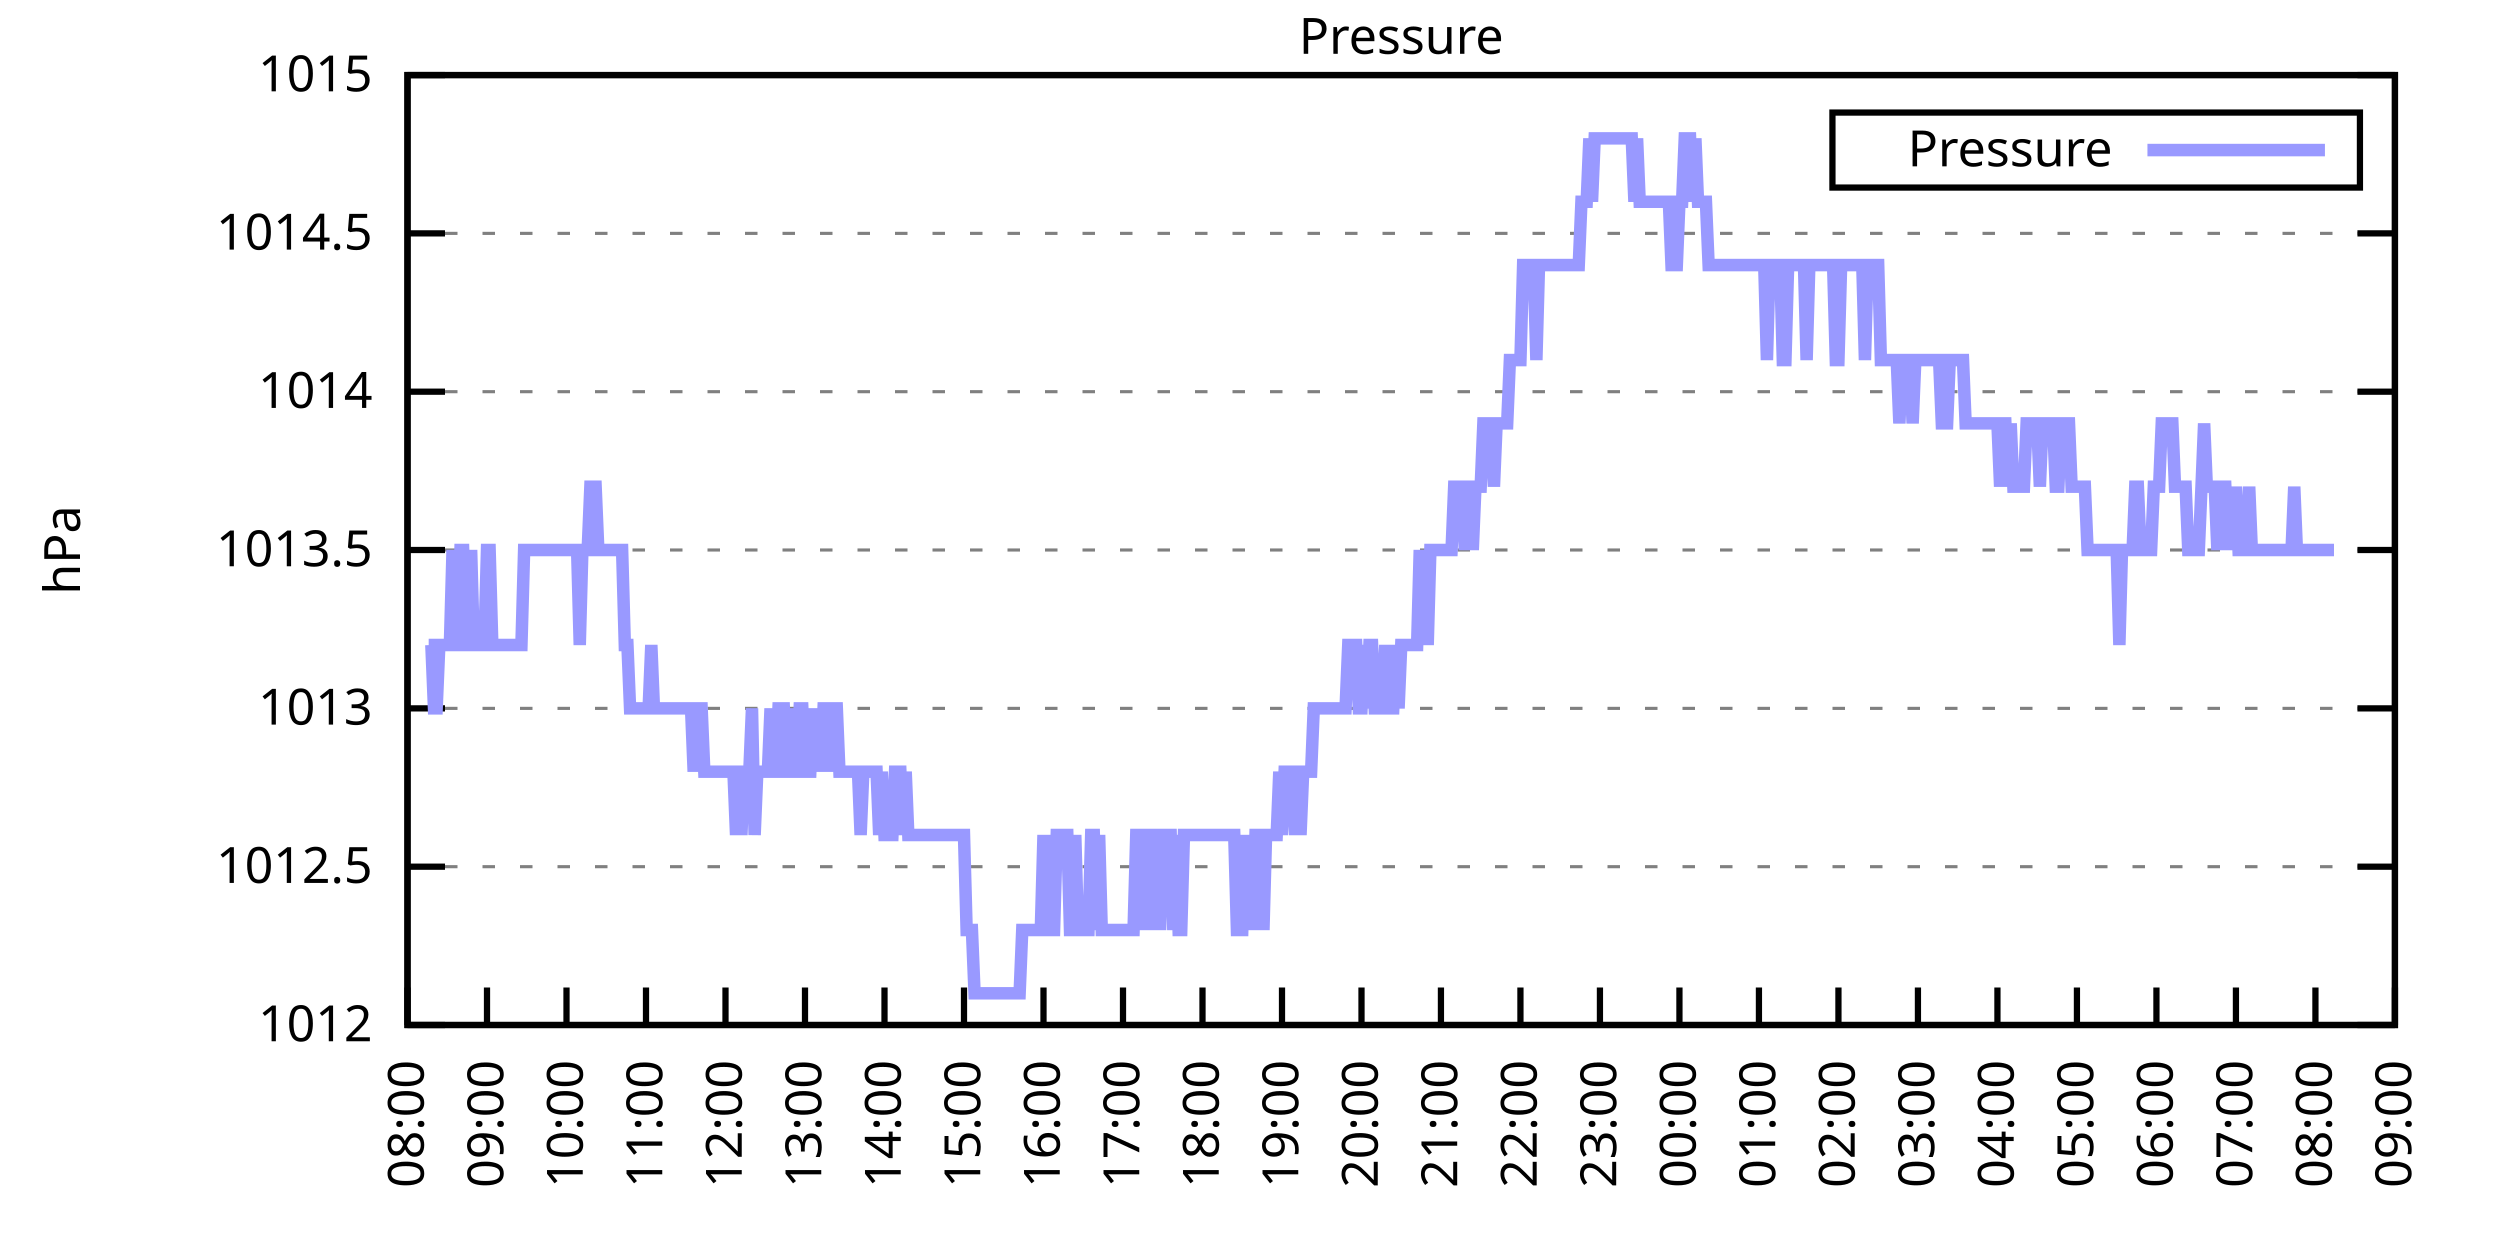
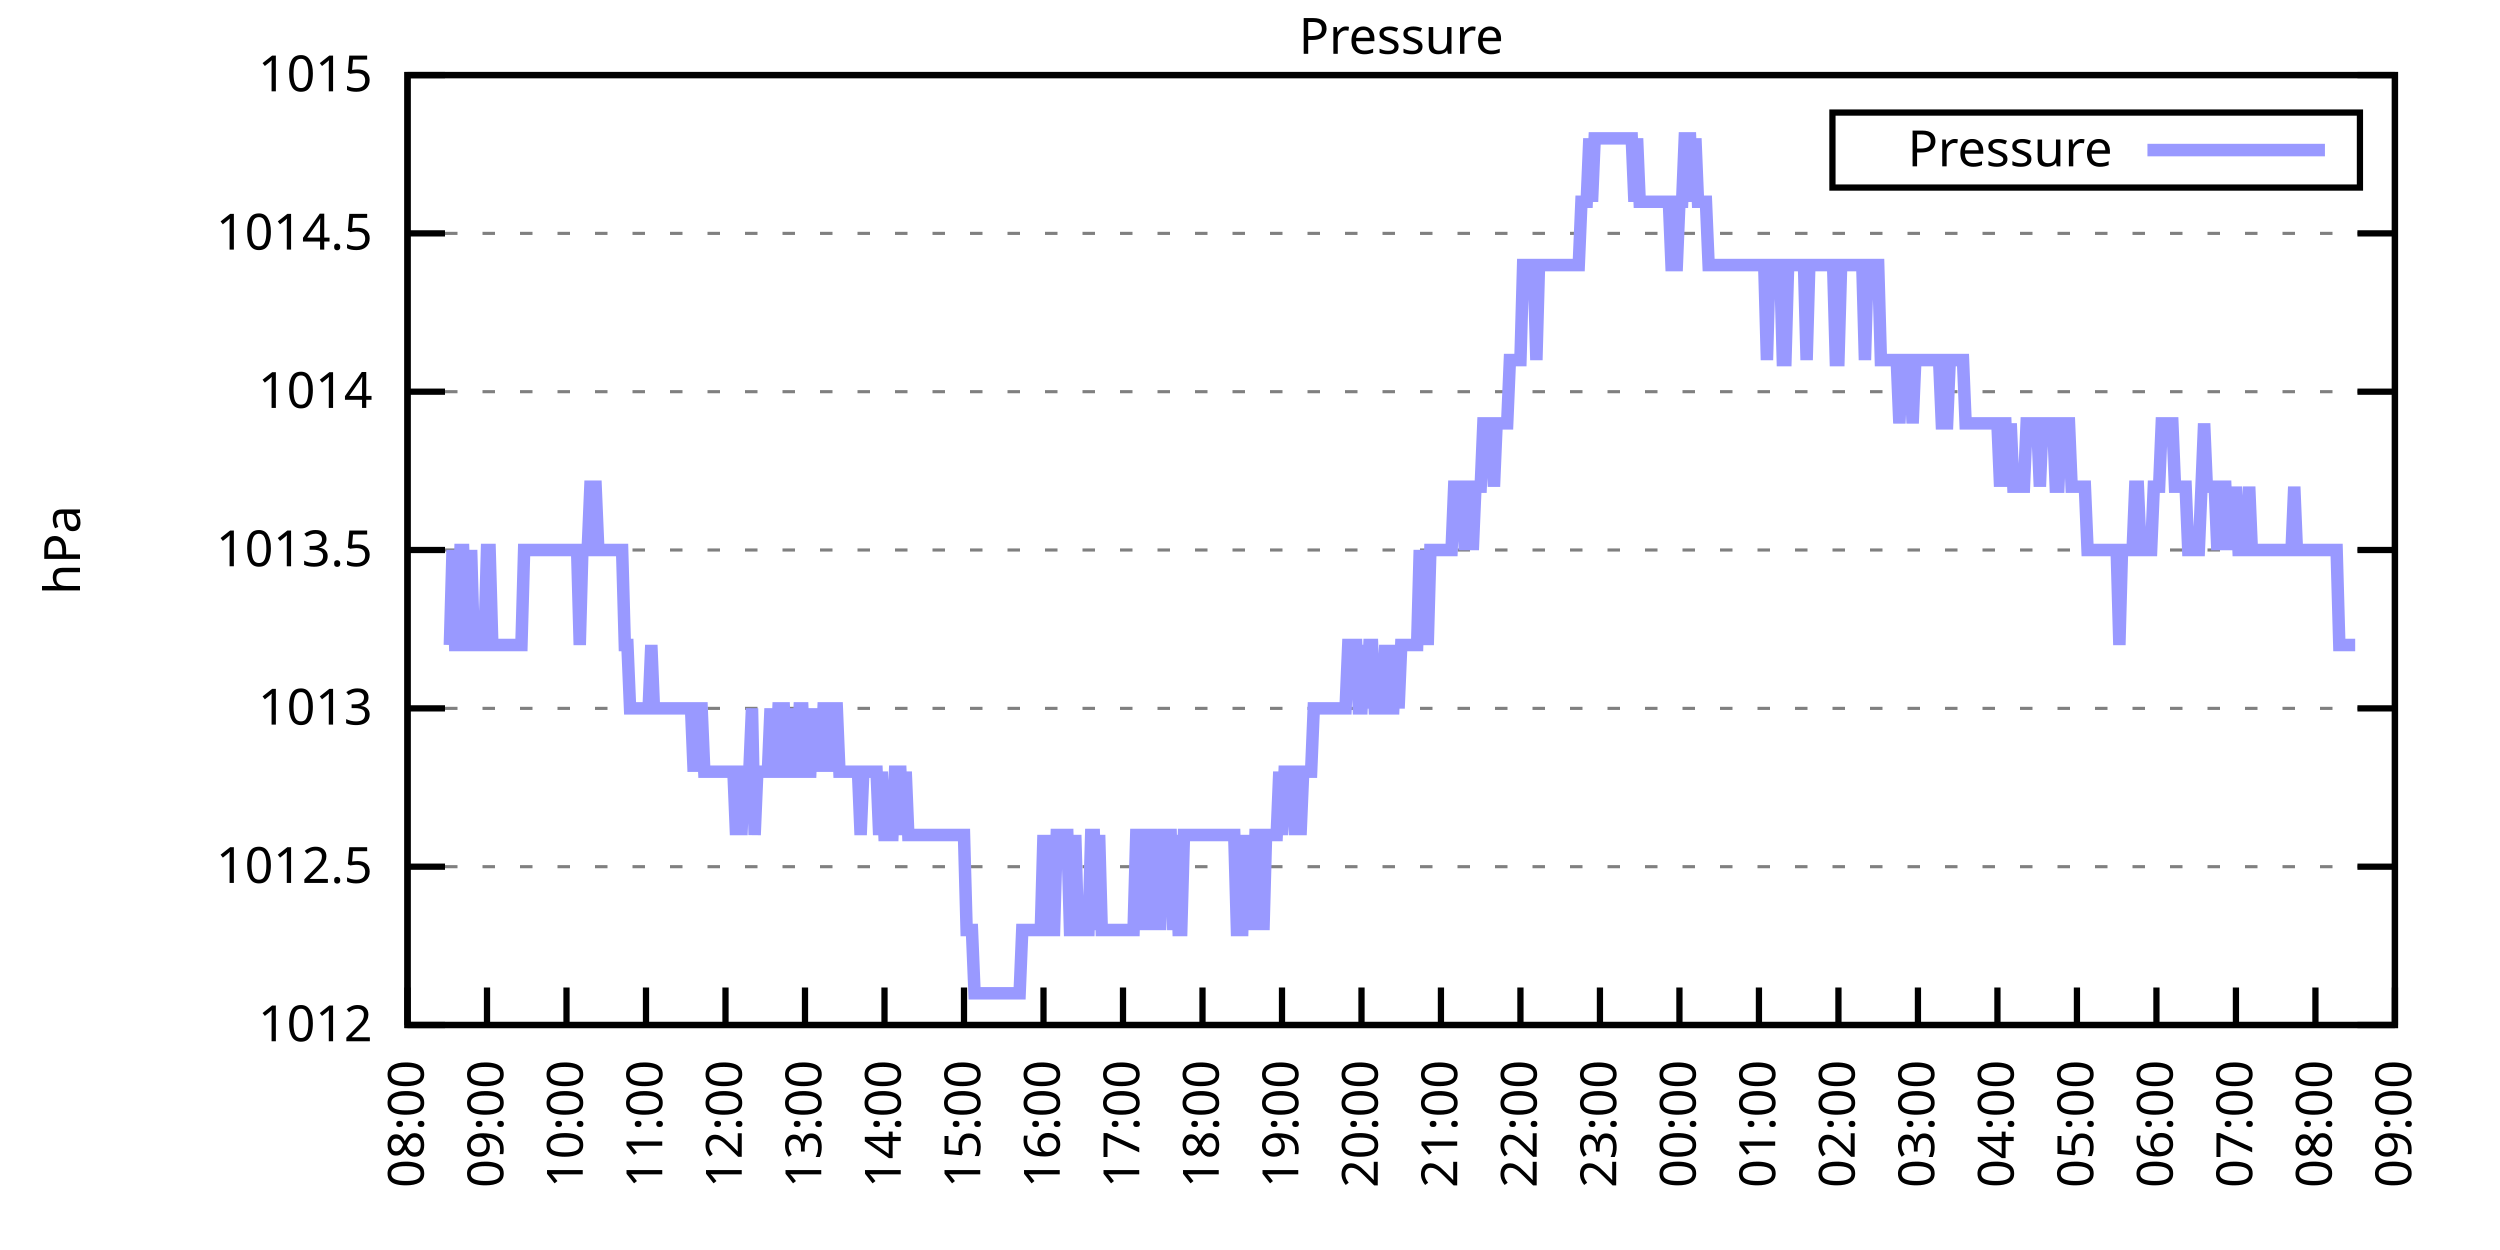
<svg xmlns="http://www.w3.org/2000/svg" xmlns:xlink="http://www.w3.org/1999/xlink" width="400" height="200" viewBox="0 0 400 200">
  <g id="gnuplot_canvas">
    <rect x="0" y="0" width="400" height="200" fill="none" />
    <defs>
      <circle id="gpDot" r="0.5" stroke-width="0.5" stroke="currentColor" />
      <path id="gpPt0" stroke-width="0.333" stroke="currentColor" d="M-1,0 h2 M0,-1 v2" />
      <path id="gpPt1" stroke-width="0.333" stroke="currentColor" d="M-1,-1 L1,1 M1,-1 L-1,1" />
      <path id="gpPt2" stroke-width="0.333" stroke="currentColor" d="M-1,0 L1,0 M0,-1 L0,1 M-1,-1 L1,1 M-1,1 L1,-1" />
      <rect id="gpPt3" stroke-width="0.333" stroke="currentColor" x="-1" y="-1" width="2" height="2" />
      <rect id="gpPt4" stroke-width="0.333" stroke="currentColor" fill="currentColor" x="-1" y="-1" width="2" height="2" />
      <circle id="gpPt5" stroke-width="0.333" stroke="currentColor" cx="0" cy="0" r="1" />
      <use xlink:href="#gpPt5" id="gpPt6" fill="currentColor" stroke="none" />
      <path id="gpPt7" stroke-width="0.333" stroke="currentColor" d="M0,-1.33 L-1.33,0.67 L1.33,0.67 z" />
      <use xlink:href="#gpPt7" id="gpPt8" fill="currentColor" stroke="none" />
      <use xlink:href="#gpPt7" id="gpPt9" stroke="currentColor" transform="rotate(180)" />
      <use xlink:href="#gpPt9" id="gpPt10" fill="currentColor" stroke="none" />
      <use xlink:href="#gpPt3" id="gpPt11" stroke="currentColor" transform="rotate(45)" />
      <use xlink:href="#gpPt11" id="gpPt12" fill="currentColor" stroke="none" />
      <path id="gpPt13" stroke-width="0.333" stroke="currentColor" d="M0,1.330 L1.265,0.411 L0.782,-1.067 L-0.782,-1.076 L-1.265,0.411 z" />
      <use xlink:href="#gpPt13" id="gpPt14" fill="currentColor" stroke="none" />
      <filter id="textbox" filterUnits="objectBoundingBox" x="0" y="0" height="1" width="1">
        <feFlood flood-color="white" flood-opacity="1" result="bgnd" />
        <feComposite in="SourceGraphic" in2="bgnd" operator="atop" />
      </filter>
      <filter id="greybox" filterUnits="objectBoundingBox" x="0" y="0" height="1" width="1">
        <feFlood flood-color="lightgrey" flood-opacity="1" result="grey" />
        <feComposite in="SourceGraphic" in2="grey" operator="atop" />
      </filter>
    </defs>
    <g fill="none" color="white" stroke="currentColor" stroke-width="1.00" stroke-linecap="butt" stroke-linejoin="miter">
</g>
    <g fill="none" color="black" stroke="currentColor" stroke-width="1.00" stroke-linecap="butt" stroke-linejoin="miter">
      <g stroke="none" shape-rendering="crispEdges">
        <polygon fill="rgb(255, 255, 255)" points="65.20,164.00 383.18,164.00 383.18,12.02 65.20,12.02 " />
      </g>
    </g>
    <g fill="none" color="black" stroke="currentColor" stroke-width="1.00" stroke-linecap="butt" stroke-linejoin="miter">
</g>
    <g fill="none" color="black" stroke="black" stroke-width="0.50" stroke-linecap="butt" stroke-linejoin="miter">
</g>
    <g fill="none" color="gray" stroke="currentColor" stroke-width="0.50" stroke-linecap="butt" stroke-linejoin="miter">
      <path stroke="gray" stroke-dasharray="2,4" class="gridline" d="M65.20,164.00 L383.19,164.00  " />
    </g>
    <g fill="none" color="gray" stroke="gray" stroke-width="1.00" stroke-linecap="butt" stroke-linejoin="miter">
</g>
    <g fill="none" color="black" stroke="currentColor" stroke-width="1.00" stroke-linecap="butt" stroke-linejoin="miter">
      <path stroke="black" d="M65.20,164.00 L71.20,164.00 M383.19,164.00 L377.19,164.00  " />
      <g transform="translate(59.60,166.60)" stroke="none" fill="black" font-family="Sans" font-size="8.00" text-anchor="end">
        <text>
          <tspan font-family="Sans"> 1012</tspan>
        </text>
      </g>
    </g>
    <g fill="none" color="black" stroke="currentColor" stroke-width="1.00" stroke-linecap="butt" stroke-linejoin="miter">
</g>
    <g fill="none" color="black" stroke="black" stroke-width="0.50" stroke-linecap="butt" stroke-linejoin="miter">
</g>
    <g fill="none" color="gray" stroke="currentColor" stroke-width="0.50" stroke-linecap="butt" stroke-linejoin="miter">
      <path stroke="gray" stroke-dasharray="2,4" class="gridline" d="M65.20,138.67 L383.19,138.67  " />
    </g>
    <g fill="none" color="gray" stroke="gray" stroke-width="1.00" stroke-linecap="butt" stroke-linejoin="miter">
</g>
    <g fill="none" color="black" stroke="currentColor" stroke-width="1.00" stroke-linecap="butt" stroke-linejoin="miter">
      <path stroke="black" d="M65.20,138.67 L71.20,138.67 M383.19,138.67 L377.19,138.67  " />
      <g transform="translate(59.60,141.27)" stroke="none" fill="black" font-family="Sans" font-size="8.00" text-anchor="end">
        <text>
          <tspan font-family="Sans"> 1012.5</tspan>
        </text>
      </g>
    </g>
    <g fill="none" color="black" stroke="currentColor" stroke-width="1.00" stroke-linecap="butt" stroke-linejoin="miter">
</g>
    <g fill="none" color="black" stroke="black" stroke-width="0.50" stroke-linecap="butt" stroke-linejoin="miter">
</g>
    <g fill="none" color="gray" stroke="currentColor" stroke-width="0.50" stroke-linecap="butt" stroke-linejoin="miter">
      <path stroke="gray" stroke-dasharray="2,4" class="gridline" d="M65.20,113.34 L383.19,113.34  " />
    </g>
    <g fill="none" color="gray" stroke="gray" stroke-width="1.00" stroke-linecap="butt" stroke-linejoin="miter">
</g>
    <g fill="none" color="black" stroke="currentColor" stroke-width="1.00" stroke-linecap="butt" stroke-linejoin="miter">
      <path stroke="black" d="M65.20,113.34 L71.20,113.34 M383.19,113.34 L377.19,113.34  " />
      <g transform="translate(59.60,115.94)" stroke="none" fill="black" font-family="Sans" font-size="8.00" text-anchor="end">
        <text>
          <tspan font-family="Sans"> 1013</tspan>
        </text>
      </g>
    </g>
    <g fill="none" color="black" stroke="currentColor" stroke-width="1.00" stroke-linecap="butt" stroke-linejoin="miter">
</g>
    <g fill="none" color="black" stroke="black" stroke-width="0.50" stroke-linecap="butt" stroke-linejoin="miter">
</g>
    <g fill="none" color="gray" stroke="currentColor" stroke-width="0.50" stroke-linecap="butt" stroke-linejoin="miter">
      <path stroke="gray" stroke-dasharray="2,4" class="gridline" d="M65.20,88.00 L383.19,88.00  " />
    </g>
    <g fill="none" color="gray" stroke="gray" stroke-width="1.00" stroke-linecap="butt" stroke-linejoin="miter">
</g>
    <g fill="none" color="black" stroke="currentColor" stroke-width="1.00" stroke-linecap="butt" stroke-linejoin="miter">
      <path stroke="black" d="M65.20,88.00 L71.20,88.00 M383.19,88.00 L377.19,88.00  " />
      <g transform="translate(59.60,90.60)" stroke="none" fill="black" font-family="Sans" font-size="8.00" text-anchor="end">
        <text>
          <tspan font-family="Sans"> 1013.5</tspan>
        </text>
      </g>
    </g>
    <g fill="none" color="black" stroke="currentColor" stroke-width="1.00" stroke-linecap="butt" stroke-linejoin="miter">
</g>
    <g fill="none" color="black" stroke="black" stroke-width="0.50" stroke-linecap="butt" stroke-linejoin="miter">
</g>
    <g fill="none" color="gray" stroke="currentColor" stroke-width="0.50" stroke-linecap="butt" stroke-linejoin="miter">
      <path stroke="gray" stroke-dasharray="2,4" class="gridline" d="M65.20,62.67 L383.19,62.67  " />
    </g>
    <g fill="none" color="gray" stroke="gray" stroke-width="1.00" stroke-linecap="butt" stroke-linejoin="miter">
</g>
    <g fill="none" color="black" stroke="currentColor" stroke-width="1.00" stroke-linecap="butt" stroke-linejoin="miter">
      <path stroke="black" d="M65.20,62.67 L71.20,62.67 M383.19,62.67 L377.19,62.67  " />
      <g transform="translate(59.60,65.27)" stroke="none" fill="black" font-family="Sans" font-size="8.00" text-anchor="end">
        <text>
          <tspan font-family="Sans"> 1014</tspan>
        </text>
      </g>
    </g>
    <g fill="none" color="black" stroke="currentColor" stroke-width="1.00" stroke-linecap="butt" stroke-linejoin="miter">
</g>
    <g fill="none" color="black" stroke="black" stroke-width="0.50" stroke-linecap="butt" stroke-linejoin="miter">
</g>
    <g fill="none" color="gray" stroke="currentColor" stroke-width="0.50" stroke-linecap="butt" stroke-linejoin="miter">
      <path stroke="gray" stroke-dasharray="2,4" class="gridline" d="M65.20,37.34 L383.19,37.34  " />
    </g>
    <g fill="none" color="gray" stroke="gray" stroke-width="1.00" stroke-linecap="butt" stroke-linejoin="miter">
</g>
    <g fill="none" color="black" stroke="currentColor" stroke-width="1.00" stroke-linecap="butt" stroke-linejoin="miter">
      <path stroke="black" d="M65.20,37.34 L71.20,37.34 M383.19,37.34 L377.19,37.34  " />
      <g transform="translate(59.60,39.94)" stroke="none" fill="black" font-family="Sans" font-size="8.00" text-anchor="end">
        <text>
          <tspan font-family="Sans"> 1014.5</tspan>
        </text>
      </g>
    </g>
    <g fill="none" color="black" stroke="currentColor" stroke-width="1.00" stroke-linecap="butt" stroke-linejoin="miter">
</g>
    <g fill="none" color="black" stroke="black" stroke-width="0.50" stroke-linecap="butt" stroke-linejoin="miter">
</g>
    <g fill="none" color="gray" stroke="currentColor" stroke-width="0.50" stroke-linecap="butt" stroke-linejoin="miter">
      <path stroke="gray" stroke-dasharray="2,4" class="gridline" d="M65.20,12.01 L383.19,12.01  " />
    </g>
    <g fill="none" color="gray" stroke="gray" stroke-width="1.00" stroke-linecap="butt" stroke-linejoin="miter">
</g>
    <g fill="none" color="black" stroke="currentColor" stroke-width="1.00" stroke-linecap="butt" stroke-linejoin="miter">
      <path stroke="black" d="M65.20,12.01 L71.20,12.01 M383.19,12.01 L377.19,12.01  " />
      <g transform="translate(59.60,14.61)" stroke="none" fill="black" font-family="Sans" font-size="8.00" text-anchor="end">
        <text>
          <tspan font-family="Sans"> 1015</tspan>
        </text>
      </g>
    </g>
    <g fill="none" color="black" stroke="currentColor" stroke-width="1.00" stroke-linecap="butt" stroke-linejoin="miter">
      <path stroke="black" d="M65.20,164.00 L65.20,158.00  " />
      <g transform="translate(67.80,169.60) rotate(270.00)" stroke="none" fill="black" font-family="Sans" font-size="8.00" text-anchor="end">
        <text>
          <tspan font-family="Sans">08:00</tspan>
        </text>
      </g>
    </g>
    <g fill="none" color="black" stroke="currentColor" stroke-width="1.00" stroke-linecap="butt" stroke-linejoin="miter">
      <path stroke="black" d="M77.92,164.00 L77.92,158.00  " />
      <g transform="translate(80.52,169.60) rotate(270.00)" stroke="none" fill="black" font-family="Sans" font-size="8.00" text-anchor="end">
        <text>
          <tspan font-family="Sans">09:00</tspan>
        </text>
      </g>
    </g>
    <g fill="none" color="black" stroke="currentColor" stroke-width="1.00" stroke-linecap="butt" stroke-linejoin="miter">
      <path stroke="black" d="M90.64,164.00 L90.64,158.00  " />
      <g transform="translate(93.24,169.60) rotate(270.00)" stroke="none" fill="black" font-family="Sans" font-size="8.00" text-anchor="end">
        <text>
          <tspan font-family="Sans">10:00</tspan>
        </text>
      </g>
    </g>
    <g fill="none" color="black" stroke="currentColor" stroke-width="1.00" stroke-linecap="butt" stroke-linejoin="miter">
      <path stroke="black" d="M103.36,164.00 L103.36,158.00  " />
      <g transform="translate(105.96,169.60) rotate(270.00)" stroke="none" fill="black" font-family="Sans" font-size="8.00" text-anchor="end">
        <text>
          <tspan font-family="Sans">11:00</tspan>
        </text>
      </g>
    </g>
    <g fill="none" color="black" stroke="currentColor" stroke-width="1.00" stroke-linecap="butt" stroke-linejoin="miter">
      <path stroke="black" d="M116.08,164.00 L116.08,158.00  " />
      <g transform="translate(118.68,169.60) rotate(270.00)" stroke="none" fill="black" font-family="Sans" font-size="8.00" text-anchor="end">
        <text>
          <tspan font-family="Sans">12:00</tspan>
        </text>
      </g>
    </g>
    <g fill="none" color="black" stroke="currentColor" stroke-width="1.00" stroke-linecap="butt" stroke-linejoin="miter">
      <path stroke="black" d="M128.80,164.00 L128.80,158.00  " />
      <g transform="translate(131.40,169.60) rotate(270.00)" stroke="none" fill="black" font-family="Sans" font-size="8.00" text-anchor="end">
        <text>
          <tspan font-family="Sans">13:00</tspan>
        </text>
      </g>
    </g>
    <g fill="none" color="black" stroke="currentColor" stroke-width="1.00" stroke-linecap="butt" stroke-linejoin="miter">
      <path stroke="black" d="M141.52,164.00 L141.52,158.00  " />
      <g transform="translate(144.12,169.60) rotate(270.00)" stroke="none" fill="black" font-family="Sans" font-size="8.00" text-anchor="end">
        <text>
          <tspan font-family="Sans">14:00</tspan>
        </text>
      </g>
    </g>
    <g fill="none" color="black" stroke="currentColor" stroke-width="1.00" stroke-linecap="butt" stroke-linejoin="miter">
      <path stroke="black" d="M154.24,164.00 L154.24,158.00  " />
      <g transform="translate(156.84,169.60) rotate(270.00)" stroke="none" fill="black" font-family="Sans" font-size="8.00" text-anchor="end">
        <text>
          <tspan font-family="Sans">15:00</tspan>
        </text>
      </g>
    </g>
    <g fill="none" color="black" stroke="currentColor" stroke-width="1.00" stroke-linecap="butt" stroke-linejoin="miter">
      <path stroke="black" d="M166.96,164.00 L166.96,158.00  " />
      <g transform="translate(169.56,169.60) rotate(270.00)" stroke="none" fill="black" font-family="Sans" font-size="8.00" text-anchor="end">
        <text>
          <tspan font-family="Sans">16:00</tspan>
        </text>
      </g>
    </g>
    <g fill="none" color="black" stroke="currentColor" stroke-width="1.00" stroke-linecap="butt" stroke-linejoin="miter">
      <path stroke="black" d="M179.68,164.00 L179.68,158.00  " />
      <g transform="translate(182.28,169.60) rotate(270.00)" stroke="none" fill="black" font-family="Sans" font-size="8.00" text-anchor="end">
        <text>
          <tspan font-family="Sans">17:00</tspan>
        </text>
      </g>
    </g>
    <g fill="none" color="black" stroke="currentColor" stroke-width="1.00" stroke-linecap="butt" stroke-linejoin="miter">
      <path stroke="black" d="M192.40,164.00 L192.40,158.00  " />
      <g transform="translate(195.00,169.60) rotate(270.00)" stroke="none" fill="black" font-family="Sans" font-size="8.00" text-anchor="end">
        <text>
          <tspan font-family="Sans">18:00</tspan>
        </text>
      </g>
    </g>
    <g fill="none" color="black" stroke="currentColor" stroke-width="1.00" stroke-linecap="butt" stroke-linejoin="miter">
      <path stroke="black" d="M205.12,164.00 L205.12,158.00  " />
      <g transform="translate(207.72,169.60) rotate(270.00)" stroke="none" fill="black" font-family="Sans" font-size="8.00" text-anchor="end">
        <text>
          <tspan font-family="Sans">19:00</tspan>
        </text>
      </g>
    </g>
    <g fill="none" color="black" stroke="currentColor" stroke-width="1.00" stroke-linecap="butt" stroke-linejoin="miter">
      <path stroke="black" d="M217.84,164.00 L217.84,158.00  " />
      <g transform="translate(220.44,169.60) rotate(270.00)" stroke="none" fill="black" font-family="Sans" font-size="8.00" text-anchor="end">
        <text>
          <tspan font-family="Sans">20:00</tspan>
        </text>
      </g>
    </g>
    <g fill="none" color="black" stroke="currentColor" stroke-width="1.00" stroke-linecap="butt" stroke-linejoin="miter">
      <path stroke="black" d="M230.55,164.00 L230.55,158.00  " />
      <g transform="translate(233.15,169.60) rotate(270.00)" stroke="none" fill="black" font-family="Sans" font-size="8.00" text-anchor="end">
        <text>
          <tspan font-family="Sans">21:00</tspan>
        </text>
      </g>
    </g>
    <g fill="none" color="black" stroke="currentColor" stroke-width="1.00" stroke-linecap="butt" stroke-linejoin="miter">
      <path stroke="black" d="M243.27,164.00 L243.27,158.00  " />
      <g transform="translate(245.87,169.60) rotate(270.00)" stroke="none" fill="black" font-family="Sans" font-size="8.00" text-anchor="end">
        <text>
          <tspan font-family="Sans">22:00</tspan>
        </text>
      </g>
    </g>
    <g fill="none" color="black" stroke="currentColor" stroke-width="1.00" stroke-linecap="butt" stroke-linejoin="miter">
      <path stroke="black" d="M255.99,164.00 L255.99,158.00  " />
      <g transform="translate(258.59,169.60) rotate(270.00)" stroke="none" fill="black" font-family="Sans" font-size="8.00" text-anchor="end">
        <text>
          <tspan font-family="Sans">23:00</tspan>
        </text>
      </g>
    </g>
    <g fill="none" color="black" stroke="currentColor" stroke-width="1.00" stroke-linecap="butt" stroke-linejoin="miter">
      <path stroke="black" d="M268.71,164.00 L268.71,158.00  " />
      <g transform="translate(271.31,169.60) rotate(270.00)" stroke="none" fill="black" font-family="Sans" font-size="8.00" text-anchor="end">
        <text>
          <tspan font-family="Sans">00:00</tspan>
        </text>
      </g>
    </g>
    <g fill="none" color="black" stroke="currentColor" stroke-width="1.00" stroke-linecap="butt" stroke-linejoin="miter">
      <path stroke="black" d="M281.43,164.00 L281.43,158.00  " />
      <g transform="translate(284.03,169.60) rotate(270.00)" stroke="none" fill="black" font-family="Sans" font-size="8.00" text-anchor="end">
        <text>
          <tspan font-family="Sans">01:00</tspan>
        </text>
      </g>
    </g>
    <g fill="none" color="black" stroke="currentColor" stroke-width="1.00" stroke-linecap="butt" stroke-linejoin="miter">
      <path stroke="black" d="M294.15,164.00 L294.15,158.00  " />
      <g transform="translate(296.75,169.60) rotate(270.00)" stroke="none" fill="black" font-family="Sans" font-size="8.00" text-anchor="end">
        <text>
          <tspan font-family="Sans">02:00</tspan>
        </text>
      </g>
    </g>
    <g fill="none" color="black" stroke="currentColor" stroke-width="1.00" stroke-linecap="butt" stroke-linejoin="miter">
      <path stroke="black" d="M306.87,164.00 L306.87,158.00  " />
      <g transform="translate(309.47,169.60) rotate(270.00)" stroke="none" fill="black" font-family="Sans" font-size="8.00" text-anchor="end">
        <text>
          <tspan font-family="Sans">03:00</tspan>
        </text>
      </g>
    </g>
    <g fill="none" color="black" stroke="currentColor" stroke-width="1.00" stroke-linecap="butt" stroke-linejoin="miter">
      <path stroke="black" d="M319.59,164.00 L319.59,158.00  " />
      <g transform="translate(322.19,169.60) rotate(270.00)" stroke="none" fill="black" font-family="Sans" font-size="8.00" text-anchor="end">
        <text>
          <tspan font-family="Sans">04:00</tspan>
        </text>
      </g>
    </g>
    <g fill="none" color="black" stroke="currentColor" stroke-width="1.00" stroke-linecap="butt" stroke-linejoin="miter">
      <path stroke="black" d="M332.31,164.00 L332.31,158.00  " />
      <g transform="translate(334.91,169.60) rotate(270.00)" stroke="none" fill="black" font-family="Sans" font-size="8.00" text-anchor="end">
        <text>
          <tspan font-family="Sans">05:00</tspan>
        </text>
      </g>
    </g>
    <g fill="none" color="black" stroke="currentColor" stroke-width="1.00" stroke-linecap="butt" stroke-linejoin="miter">
      <path stroke="black" d="M345.03,164.00 L345.03,158.00  " />
      <g transform="translate(347.63,169.60) rotate(270.00)" stroke="none" fill="black" font-family="Sans" font-size="8.00" text-anchor="end">
        <text>
          <tspan font-family="Sans">06:00</tspan>
        </text>
      </g>
    </g>
    <g fill="none" color="black" stroke="currentColor" stroke-width="1.00" stroke-linecap="butt" stroke-linejoin="miter">
      <path stroke="black" d="M357.75,164.00 L357.75,158.00  " />
      <g transform="translate(360.35,169.60) rotate(270.00)" stroke="none" fill="black" font-family="Sans" font-size="8.00" text-anchor="end">
        <text>
          <tspan font-family="Sans">07:00</tspan>
        </text>
      </g>
    </g>
    <g fill="none" color="black" stroke="currentColor" stroke-width="1.00" stroke-linecap="butt" stroke-linejoin="miter">
      <path stroke="black" d="M370.47,164.00 L370.47,158.00  " />
      <g transform="translate(373.07,169.60) rotate(270.00)" stroke="none" fill="black" font-family="Sans" font-size="8.00" text-anchor="end">
        <text>
          <tspan font-family="Sans">08:00</tspan>
        </text>
      </g>
    </g>
    <g fill="none" color="black" stroke="currentColor" stroke-width="1.00" stroke-linecap="butt" stroke-linejoin="miter">
      <path stroke="black" d="M383.19,164.00 L383.19,158.00  " />
      <g transform="translate(385.79,169.60) rotate(270.00)" stroke="none" fill="black" font-family="Sans" font-size="8.00" text-anchor="end">
        <text>
          <tspan font-family="Sans">09:00</tspan>
        </text>
      </g>
    </g>
    <g fill="none" color="black" stroke="currentColor" stroke-width="1.00" stroke-linecap="butt" stroke-linejoin="miter">
</g>
    <g fill="none" color="black" stroke="currentColor" stroke-width="1.00" stroke-linecap="butt" stroke-linejoin="miter">
      <path stroke="black" d="M65.20,12.01 L65.20,164.00 L383.19,164.00 L383.19,12.01 L65.20,12.01 Z  " />
    </g>
    <g fill="none" color="black" stroke="currentColor" stroke-width="1.00" stroke-linecap="butt" stroke-linejoin="miter">
</g>
    <g fill="none" color="black" stroke="currentColor" stroke-width="1.00" stroke-linecap="butt" stroke-linejoin="miter">
      <path stroke="black" d="M293.19,30.01 L293.19,18.01 L377.59,18.01 L377.59,30.01 L293.19,30.01 Z  " />
    </g>
    <g id="Pressure_plot_1">
      <g fill="none" color="white" stroke="black" stroke-width="2.00" stroke-linecap="butt" stroke-linejoin="miter">
</g>
      <g fill="none" color="black" stroke="currentColor" stroke-width="2.00" stroke-linecap="butt" stroke-linejoin="miter">
        <g transform="translate(337.99,26.61)" stroke="none" fill="black" font-family="Sans" font-size="8.00" text-anchor="end">
          <text>
            <tspan font-family="Sans">Pressure</tspan>
          </text>
        </g>
      </g>
      <g fill="none" color="black" stroke="currentColor" stroke-width="2.00" stroke-linecap="butt" stroke-linejoin="miter">
-         <path stroke="rgb(153, 153, 255)" d="M343.59,24.01 L371.99,24.01 M68.59,103.20 L69.02,103.20 L69.44,113.34 L69.86,113.34 L70.29,103.20 L70.71,103.20   L71.14,103.20 L71.56,103.20 L71.98,103.20 L72.41,88.00 L72.83,103.20 L73.26,103.20 L73.68,88.00 L74.10,88.00   L74.53,103.20 L74.95,103.20 L75.38,88.00 L75.80,103.20 L76.22,103.20 L76.65,103.20 L77.07,103.20 L77.50,103.20   L77.92,88.00 L78.34,88.00 L78.77,103.20 L79.19,103.20 L79.62,103.20 L80.04,103.20 L80.46,103.20 L80.89,103.20   L81.31,103.20 L81.74,103.20 L82.16,103.20 L82.58,103.20 L83.01,103.20 L83.43,103.20 L83.86,88.00 L84.28,88.00   L84.70,88.00 L85.13,88.00 L85.55,88.00 L85.98,88.00 L86.40,88.00 L86.82,88.00 L87.25,88.00 L87.67,88.00   L88.10,88.00 L88.52,88.00 L88.94,88.00 L89.37,88.00 L89.79,88.00 L90.22,88.00 L90.64,88.00 L91.06,88.00   L91.49,88.00 L91.91,88.00 L92.34,88.00 L92.76,103.20 L93.18,88.00 L93.61,88.00 L94.03,88.00 L94.46,77.87   L94.88,77.87 L95.30,77.87 L95.73,88.00 L96.15,88.00 L96.58,88.00 L97.00,88.00 L97.42,88.00 L97.85,88.00   L98.27,88.00 L98.69,88.00 L99.12,88.00 L99.54,88.00 L99.97,103.20 L100.39,103.20 L100.81,113.34 L101.24,113.34   L101.66,113.34 L102.09,113.34 L102.51,113.34 L102.93,113.34 L103.36,113.34 L103.78,113.34 L104.21,103.20 L104.63,113.34   L105.05,113.34 L105.48,113.34 L105.90,113.34 L106.33,113.34 L106.75,113.34 L107.17,113.34 L107.60,113.34 L108.02,113.34   L108.45,113.34 L108.87,113.34 L109.29,113.34 L109.72,113.34 L110.14,113.34 L110.57,113.34 L110.99,123.47 L111.41,113.34   L111.84,113.34 L112.26,113.34 L112.69,123.47 L113.11,123.47 L113.53,123.47 L113.96,123.47 L114.38,123.47 L114.81,123.47   L115.23,123.47 L115.65,123.47 L116.08,123.47 L116.50,123.47 L116.93,123.47 L117.35,123.47 L117.77,133.60 L118.20,123.47   L118.62,133.60 L119.05,123.47 L119.47,123.47 L119.89,123.47 L120.32,113.34 L120.74,133.60 L121.17,123.47 L121.59,123.47   L122.01,123.47 L122.44,123.47 L122.86,123.47 L123.29,113.34 L123.71,123.47 L124.13,123.47 L124.56,113.34 L124.98,113.34   L125.41,113.34 L125.83,123.47 L126.25,123.47 L126.68,113.34 L127.10,123.47 L127.53,123.47 L127.95,113.34 L128.37,113.34   L128.80,123.47 L129.22,123.47 L129.65,123.47 L130.07,113.34 L130.49,123.47 L130.92,113.34 L131.34,123.47 L131.77,113.34   L132.19,113.34 L132.61,123.47 L133.04,113.34 L133.46,113.34 L133.89,113.34 L134.31,123.47 L134.73,123.47 L135.16,123.47   L135.58,123.47 L136.01,123.47 L136.43,123.47 L136.85,123.47 L137.28,123.47 L137.70,133.60 L138.13,123.47 L138.55,123.47   L138.97,123.47 L139.40,123.47 L139.82,123.47 L140.25,123.47 L140.67,133.60 L141.09,123.47 L141.52,133.60 L141.94,133.60   L142.37,133.60 L142.79,133.60 L143.21,123.47 L143.64,123.47 L144.06,123.47 L144.49,133.60 L144.91,123.47 L145.33,133.60   L145.76,133.60 L146.18,133.60 L146.61,133.60 L147.03,133.60 L147.45,133.60 L147.88,133.60 L148.30,133.60 L148.73,133.60   L149.15,133.60 L149.57,133.60 L150.00,133.60 L150.42,133.60 L150.85,133.60 L151.27,133.60 L151.69,133.60 L152.12,133.60   L152.54,133.60 L152.97,133.60 L153.39,133.60 L153.81,133.60 L154.24,133.60 L154.66,148.80 L155.09,148.80 L155.51,148.80   L155.93,158.93 L156.36,158.93 L156.78,158.93 L157.21,158.93 L157.63,158.93 L158.05,158.93 L158.48,158.93 L158.90,158.93   L159.33,158.93 L159.75,158.93 L160.17,158.93 L160.60,158.93 L161.02,158.93 L161.44,158.93 L161.87,158.93 L162.29,158.93   L162.72,158.93 L163.14,158.93 L163.56,148.80 L163.99,148.80 L164.41,148.80 L164.84,148.80 L165.26,148.80 L165.68,148.80   L166.11,148.80 L166.53,148.80 L166.96,133.60 L167.38,148.80 L167.80,133.60 L168.23,148.80 L168.65,148.80 L169.08,133.60   L169.50,133.60 L169.92,133.60 L170.35,133.60 L170.77,133.60 L171.20,148.80 L171.62,148.80 L172.04,133.60 L172.47,148.80   L172.89,148.80 L173.32,148.80 L173.74,148.80 L174.16,148.80 L174.59,133.60 L175.01,133.60 L175.44,148.80 L175.86,133.60   L176.28,148.80 L176.71,148.80 L177.13,148.80 L177.56,148.80 L177.98,148.80 L178.40,148.80 L178.83,148.80 L179.25,148.80   L179.68,148.80 L180.10,148.80 L180.52,148.80 L180.95,148.80 L181.37,148.80 L181.80,133.60 L182.22,133.60 L182.64,133.60   L183.07,148.80 L183.49,133.60 L183.92,133.60 L184.34,148.80 L184.76,133.60 L185.19,133.60 L185.61,148.80 L186.04,133.60   L186.46,133.60 L186.88,133.60 L187.31,133.60 L187.73,148.80 L188.16,133.60 L188.58,148.80 L189.00,148.80 L189.43,133.60   L189.85,133.60 L190.28,133.60 L190.70,133.60 L191.12,133.60 L191.55,133.60 L191.97,133.60 L192.40,133.60 L192.82,133.60   L193.24,133.60 L193.67,133.60 L194.09,133.60 L194.52,133.60 L194.94,133.60 L195.36,133.60 L195.79,133.60 L196.21,133.60   L196.64,133.60 L197.06,133.60 L197.48,133.60 L197.91,148.80 L198.33,148.80 L198.76,148.80 L199.18,133.60 L199.60,148.80   L200.03,133.60 L200.45,148.80 L200.88,133.60 L201.30,133.60 L201.72,133.60 L202.15,148.80 L202.57,133.60 L203.00,133.60   L203.42,133.60 L203.84,133.60 L204.27,133.60 L204.69,123.47 L205.12,133.60 L205.54,123.47 L205.96,123.47 L206.39,123.47   L206.81,123.47 L207.24,133.60 L207.66,123.47 L208.08,133.60 L208.51,123.47 L208.93,123.47 L209.36,123.47 L209.78,123.47   L210.20,113.34 L210.63,113.34 L211.05,113.34 L211.48,113.34 L211.90,113.34 L212.32,113.34 L212.75,113.34 L213.17,113.34   L213.60,113.34 L214.02,113.34 L214.44,113.34 L214.87,113.34 L215.29,113.34 L215.72,103.20 L216.14,103.20 L216.56,103.20   L216.99,103.20 L217.41,113.34 L217.84,113.34 L218.26,103.20 L218.68,113.34 L219.11,103.20 L219.53,103.20 L219.96,113.34   L220.38,113.34 L220.80,113.34 L221.23,113.34 L221.65,103.20 L222.08,113.34 L222.50,113.34 L222.92,113.34 L223.35,103.20   L223.77,113.34 L224.20,103.20 L224.62,103.20 L225.04,103.20 L225.47,103.20 L225.89,103.20 L226.31,103.20 L226.74,103.20   L227.16,88.00 L227.59,103.20 L228.01,88.00 L228.43,103.20 L228.86,88.00 L229.28,88.00 L229.71,88.00 L230.13,88.00   L230.55,88.00 L230.98,88.00 L231.40,88.00 L231.83,88.00 L232.25,88.00 L232.67,77.87 L233.10,77.87 L233.52,77.87   L233.95,77.87 L234.37,88.00 L234.79,77.87 L235.22,77.87 L235.64,88.00 L236.07,77.87 L236.49,77.87 L236.91,77.87   L237.34,67.74 L237.76,67.74 L238.19,67.74 L238.61,67.74 L239.03,77.87 L239.46,67.74 L239.88,67.74 L240.31,67.74   L240.73,67.74 L241.15,67.74 L241.58,57.61 L242.00,57.61 L242.43,57.61 L242.85,57.61 L243.27,57.61 L243.70,42.41   L244.12,42.41 L244.55,42.41 L244.97,42.41 L245.39,42.41 L245.82,57.61 L246.24,42.41 L246.67,42.41 L247.09,42.41   L247.51,42.41 L247.94,42.41 L248.36,42.41 L248.79,42.41 L249.21,42.41 L249.63,42.41 L250.06,42.41 L250.48,42.41   L250.91,42.41 L251.33,42.41 L251.75,42.41 L252.18,42.41 L252.60,42.41 L253.03,32.28 L253.45,32.28 L253.87,32.28   L254.30,22.14 L254.72,32.28 L255.15,22.14 L255.57,22.14 L255.99,22.14 L256.42,22.14 L256.84,22.14 L257.27,22.14   L257.69,22.14 L258.11,22.14 L258.54,22.14 L258.96,22.14 L259.39,22.14 L259.81,22.14 L260.23,22.14 L260.66,22.14   L261.08,22.14 L261.51,32.28 L261.93,22.14 L262.35,32.28 L262.78,32.28 L263.20,32.28 L263.63,32.28 L264.05,32.28   L264.47,32.28 L264.90,32.28 L265.32,32.28 L265.75,32.28 L266.17,32.28 L266.59,32.28 L267.02,32.28 L267.44,42.41   L267.87,42.41 L268.29,42.41 L268.71,32.28 L269.14,32.28 L269.56,22.14 L269.99,22.14 L270.41,22.14 L270.83,32.28   L271.26,22.14 L271.68,32.28 L272.11,32.28 L272.53,32.28 L272.95,32.28 L273.38,42.41 L273.80,42.41 L274.23,42.41   L274.65,42.41 L275.07,42.41 L275.50,42.41 L275.92,42.41 L276.35,42.41 L276.77,42.41 L277.19,42.41 L277.62,42.41   L278.04,42.41 L278.47,42.41 L278.89,42.41 L279.31,42.41 L279.74,42.41 L280.16,42.41 L280.59,42.41 L281.01,42.41   L281.43,42.41 L281.86,42.41 L282.28,42.41 L282.71,57.61 L283.13,42.41 L283.55,42.41 L283.98,42.41 L284.40,42.41   L284.83,42.41 L285.25,57.61 L285.67,57.61 L286.10,42.41 L286.52,42.41 L286.95,42.41 L287.37,42.41 L287.79,42.41   L288.22,42.41 L288.64,42.41 L289.06,57.61 L289.49,42.41 L289.91,42.41 L290.34,42.41 L290.76,42.41 L291.18,42.41   L291.61,42.41 L292.03,42.41 L292.46,42.41 L292.88,42.41 L293.30,42.41 L293.73,57.61 L294.15,57.61 L294.58,42.41   L295.00,42.41 L295.42,42.41 L295.85,42.41 L296.27,42.41 L296.70,42.41 L297.12,42.41 L297.54,42.41 L297.97,42.41   L298.39,57.61 L298.82,42.41 L299.24,42.41 L299.66,42.41 L300.09,42.41 L300.51,42.41 L300.94,57.61 L301.36,57.61   L301.78,57.61 L302.21,57.61 L302.63,57.61 L303.06,57.61 L303.48,57.61 L303.90,67.74 L304.33,57.61 L304.75,57.61   L305.18,57.61 L305.60,57.61 L306.02,67.74 L306.45,57.61 L306.87,57.61 L307.30,57.61 L307.72,57.61 L308.14,57.61   L308.57,57.61 L308.99,57.61 L309.42,57.61 L309.84,57.61 L310.26,57.61 L310.69,67.74 L311.11,67.74 L311.54,67.74   L311.96,57.61 L312.38,57.61 L312.81,57.61 L313.23,57.61 L313.66,57.61 L314.08,57.61 L314.50,67.74 L314.93,67.74   L315.35,67.74 L315.78,67.74 L316.20,67.74 L316.62,67.74 L317.05,67.74 L317.47,67.74 L317.90,67.74 L318.32,67.74   L318.74,67.74 L319.17,67.74 L319.59,67.74 L320.02,77.87 L320.44,67.74 L320.86,67.74 L321.29,77.87 L321.71,67.74   L322.14,77.87 L322.56,77.87 L322.98,77.87 L323.41,77.87 L323.83,77.87 L324.26,67.74 L324.68,67.74 L325.10,67.74   L325.53,67.74 L325.95,67.74 L326.38,77.87 L326.80,67.74 L327.22,67.74 L327.65,67.74 L328.07,67.74 L328.50,67.74   L328.92,77.87 L329.34,77.87 L329.77,67.74 L330.19,67.74 L330.62,67.74 L331.04,67.74 L331.46,77.87 L331.89,77.87   L332.31,77.87 L332.74,77.87 L333.16,77.87 L333.58,77.87 L334.01,88.00 L334.43,88.00 L334.86,88.00 L335.28,88.00   L335.70,88.00 L336.13,88.00 L336.55,88.00 L336.98,88.00 L337.40,88.00 L337.82,88.00 L338.25,88.00 L338.67,88.00   L339.10,103.20 L339.52,88.00 L339.94,88.00 L340.37,88.00 L340.79,88.00 L341.22,88.00 L341.64,77.87 L342.06,77.87   L342.49,88.00 L342.91,88.00 L343.34,88.00 L343.76,88.00 L344.18,88.00 L344.61,77.87 L345.03,77.87 L345.46,77.87   L345.88,67.74 L346.30,67.74 L346.73,67.74 L347.15,67.74 L347.58,67.74 L348.00,77.87 L348.42,77.87 L348.85,77.87   L349.27,77.87 L349.70,77.87 L350.12,88.00 L350.54,88.00 L350.97,88.00 L351.39,88.00 L351.81,88.00 L352.24,77.87   L352.66,67.74 L353.09,77.87 L353.51,77.87 L353.93,77.87 L354.36,77.87 L354.78,88.00 L355.21,77.87 L355.63,77.87   L356.05,77.87 L356.48,88.00 L356.90,77.87 L357.33,88.00 L357.75,77.87 L358.17,88.00 L358.60,88.00 L359.02,88.00   L359.45,88.00 L359.87,77.87 L360.29,88.00 L360.72,88.00 L361.14,88.00 L361.57,88.00 L361.99,88.00 L362.41,88.00   L362.84,88.00 L363.26,88.00 L363.69,88.00 L364.11,88.00 L364.53,88.00 L364.96,88.00 L365.38,88.00 L365.81,88.00   L366.23,88.00 L366.65,88.00 L367.08,77.87 L367.50,88.00 L367.93,88.00 L368.35,88.00 L368.77,88.00 L369.20,88.00   L369.62,88.00 L370.05,88.00 L370.47,88.00 L370.89,88.00 L371.32,88.00 L371.74,88.00 L372.17,88.00 L372.59,88.00   L373.01,88.00 L373.44,88.00  " />
+         <path stroke="rgb(153, 153, 255)" d="M343.59,24.01 L371.99,24.01 M71.98,103.20 L72.41,88.00 L72.83,103.20 L73.26,103.20 L73.68,88.00 L74.10,88.00   L74.53,103.20 L74.95,103.20 L75.38,88.00 L75.80,103.20 L76.22,103.20 L76.65,103.20 L77.07,103.20 L77.50,103.20   L77.92,88.00 L78.34,88.00 L78.77,103.20 L79.19,103.20 L79.62,103.20 L80.04,103.20 L80.46,103.20 L80.89,103.20   L81.31,103.20 L81.74,103.20 L82.16,103.20 L82.58,103.20 L83.01,103.20 L83.43,103.20 L83.86,88.00 L84.28,88.00   L84.70,88.00 L85.13,88.00 L85.55,88.00 L85.98,88.00 L86.40,88.00 L86.82,88.00 L87.25,88.00 L87.67,88.00   L88.10,88.00 L88.52,88.00 L88.94,88.00 L89.37,88.00 L89.79,88.00 L90.22,88.00 L90.64,88.00 L91.06,88.00   L91.49,88.00 L91.91,88.00 L92.34,88.00 L92.76,103.20 L93.18,88.00 L93.61,88.00 L94.03,88.00 L94.46,77.87   L94.88,77.87 L95.30,77.87 L95.73,88.00 L96.15,88.00 L96.58,88.00 L97.00,88.00 L97.42,88.00 L97.85,88.00   L98.27,88.00 L98.69,88.00 L99.12,88.00 L99.54,88.00 L99.97,103.20 L100.39,103.20 L100.81,113.34 L101.24,113.34   L101.66,113.34 L102.09,113.34 L102.51,113.34 L102.93,113.34 L103.36,113.34 L103.78,113.34 L104.21,103.20 L104.63,113.34   L105.05,113.34 L105.48,113.34 L105.90,113.34 L106.33,113.34 L106.75,113.34 L107.17,113.34 L107.60,113.34 L108.02,113.34   L108.45,113.34 L108.87,113.34 L109.29,113.34 L109.72,113.34 L110.14,113.34 L110.57,113.34 L110.99,123.47 L111.41,113.34   L111.84,113.34 L112.26,113.34 L112.69,123.47 L113.11,123.47 L113.53,123.47 L113.96,123.47 L114.38,123.47 L114.81,123.47   L115.23,123.47 L115.65,123.47 L116.08,123.47 L116.50,123.47 L116.93,123.47 L117.35,123.47 L117.77,133.60 L118.20,123.47   L118.62,133.60 L119.05,123.47 L119.47,123.47 L119.89,123.47 L120.32,113.34 L120.74,133.60 L121.17,123.47 L121.59,123.47   L122.01,123.47 L122.44,123.47 L122.86,123.47 L123.29,113.34 L123.71,123.47 L124.13,123.47 L124.56,113.34 L124.98,113.34   L125.41,113.34 L125.83,123.47 L126.25,123.47 L126.68,113.34 L127.10,123.47 L127.53,123.47 L127.95,113.34 L128.37,113.34   L128.80,123.47 L129.22,123.47 L129.65,123.47 L130.07,113.34 L130.49,123.47 L130.92,113.34 L131.34,123.47 L131.77,113.34   L132.19,113.34 L132.61,123.47 L133.04,113.34 L133.46,113.34 L133.89,113.34 L134.31,123.47 L134.73,123.47 L135.16,123.47   L135.58,123.47 L136.01,123.47 L136.43,123.47 L136.85,123.47 L137.28,123.47 L137.70,133.60 L138.13,123.47 L138.55,123.47   L138.97,123.47 L139.40,123.47 L139.82,123.47 L140.25,123.47 L140.67,133.60 L141.09,123.47 L141.52,133.60 L141.94,133.60   L142.37,133.60 L142.79,133.60 L143.21,123.47 L143.64,123.47 L144.06,123.47 L144.49,133.60 L144.91,123.47 L145.33,133.60   L145.76,133.60 L146.18,133.60 L146.61,133.60 L147.03,133.60 L147.45,133.60 L147.88,133.60 L148.30,133.60 L148.73,133.60   L149.15,133.60 L149.57,133.60 L150.00,133.60 L150.42,133.60 L150.85,133.60 L151.27,133.60 L151.69,133.60 L152.12,133.60   L152.54,133.60 L152.97,133.60 L153.39,133.60 L153.81,133.60 L154.24,133.60 L154.66,148.80 L155.09,148.80 L155.51,148.80   L155.93,158.93 L156.36,158.93 L156.78,158.93 L157.21,158.93 L157.63,158.93 L158.05,158.93 L158.48,158.93 L158.90,158.93   L159.33,158.93 L159.75,158.93 L160.17,158.93 L160.60,158.93 L161.02,158.93 L161.44,158.93 L161.87,158.93 L162.29,158.93   L162.72,158.93 L163.14,158.93 L163.56,148.80 L163.99,148.80 L164.41,148.80 L164.84,148.80 L165.26,148.80 L165.68,148.80   L166.11,148.80 L166.53,148.80 L166.96,133.60 L167.38,148.80 L167.80,133.60 L168.23,148.80 L168.65,148.80 L169.08,133.60   L169.50,133.60 L169.92,133.60 L170.35,133.60 L170.77,133.60 L171.20,148.80 L171.62,148.80 L172.04,133.60 L172.47,148.80   L172.89,148.80 L173.32,148.80 L173.74,148.80 L174.16,148.80 L174.59,133.60 L175.01,133.60 L175.44,148.80 L175.86,133.60   L176.28,148.80 L176.71,148.80 L177.13,148.80 L177.56,148.80 L177.98,148.80 L178.40,148.80 L178.83,148.80 L179.25,148.80   L179.68,148.80 L180.10,148.80 L180.52,148.80 L180.95,148.80 L181.37,148.80 L181.80,133.60 L182.22,133.60 L182.64,133.60   L183.07,148.80 L183.49,133.60 L183.92,133.60 L184.34,148.80 L184.76,133.60 L185.19,133.60 L185.61,148.80 L186.04,133.60   L186.46,133.60 L186.88,133.60 L187.31,133.60 L187.73,148.80 L188.16,133.60 L188.58,148.80 L189.00,148.80 L189.43,133.60   L189.85,133.60 L190.28,133.60 L190.70,133.60 L191.12,133.60 L191.55,133.60 L191.97,133.60 L192.40,133.60 L192.82,133.60   L193.24,133.60 L193.67,133.60 L194.09,133.60 L194.52,133.60 L194.94,133.60 L195.36,133.60 L195.79,133.60 L196.21,133.60   L196.64,133.60 L197.06,133.60 L197.48,133.60 L197.91,148.80 L198.33,148.80 L198.76,148.80 L199.18,133.60 L199.60,148.80   L200.03,133.60 L200.45,148.80 L200.88,133.60 L201.30,133.60 L201.72,133.60 L202.15,148.80 L202.57,133.60 L203.00,133.60   L203.42,133.60 L203.84,133.60 L204.27,133.60 L204.69,123.47 L205.12,133.60 L205.54,123.47 L205.96,123.47 L206.39,123.47   L206.81,123.47 L207.24,133.60 L207.66,123.47 L208.08,133.60 L208.51,123.47 L208.93,123.47 L209.36,123.47 L209.78,123.47   L210.20,113.34 L210.63,113.34 L211.05,113.34 L211.48,113.34 L211.90,113.34 L212.32,113.34 L212.75,113.34 L213.17,113.34   L213.60,113.34 L214.02,113.34 L214.44,113.34 L214.87,113.34 L215.29,113.34 L215.72,103.20 L216.14,103.20 L216.56,103.20   L216.99,103.20 L217.41,113.34 L217.84,113.34 L218.26,103.20 L218.68,113.34 L219.11,103.20 L219.53,103.20 L219.96,113.34   L220.38,113.34 L220.80,113.34 L221.23,113.34 L221.65,103.20 L222.08,113.34 L222.50,113.34 L222.92,113.34 L223.35,103.20   L223.77,113.34 L224.20,103.20 L224.62,103.20 L225.04,103.20 L225.47,103.20 L225.89,103.20 L226.31,103.20 L226.74,103.20   L227.16,88.00 L227.59,103.20 L228.01,88.00 L228.43,103.20 L228.86,88.00 L229.28,88.00 L229.71,88.00 L230.13,88.00   L230.55,88.00 L230.98,88.00 L231.40,88.00 L231.83,88.00 L232.25,88.00 L232.67,77.87 L233.10,77.87 L233.52,77.87   L233.95,77.87 L234.37,88.00 L234.79,77.87 L235.22,77.87 L235.64,88.00 L236.07,77.87 L236.49,77.87 L236.91,77.87   L237.34,67.74 L237.76,67.74 L238.19,67.74 L238.61,67.74 L239.03,77.87 L239.46,67.74 L239.88,67.74 L240.31,67.74   L240.73,67.74 L241.15,67.74 L241.58,57.61 L242.00,57.61 L242.43,57.61 L242.85,57.61 L243.27,57.61 L243.70,42.41   L244.12,42.41 L244.55,42.41 L244.97,42.41 L245.39,42.41 L245.82,57.61 L246.24,42.41 L246.67,42.41 L247.09,42.41   L247.51,42.41 L247.94,42.41 L248.36,42.41 L248.79,42.41 L249.21,42.41 L249.63,42.41 L250.06,42.41 L250.48,42.41   L250.91,42.41 L251.33,42.41 L251.75,42.41 L252.18,42.41 L252.60,42.41 L253.03,32.28 L253.45,32.28 L253.87,32.28   L254.30,22.14 L254.72,32.28 L255.15,22.14 L255.57,22.14 L255.99,22.14 L256.42,22.14 L256.84,22.14 L257.27,22.14   L257.69,22.14 L258.11,22.14 L258.54,22.14 L258.96,22.14 L259.39,22.14 L259.81,22.14 L260.23,22.14 L260.66,22.14   L261.08,22.14 L261.51,32.28 L261.93,22.14 L262.35,32.28 L262.78,32.28 L263.20,32.28 L263.63,32.28 L264.05,32.28   L264.47,32.28 L264.90,32.28 L265.32,32.28 L265.75,32.28 L266.17,32.28 L266.59,32.28 L267.02,32.28 L267.44,42.41   L267.87,42.41 L268.29,42.41 L268.71,32.28 L269.14,32.28 L269.56,22.14 L269.99,22.14 L270.41,22.14 L270.83,32.28   L271.26,22.14 L271.68,32.28 L272.11,32.28 L272.53,32.28 L272.95,32.28 L273.38,42.41 L273.80,42.41 L274.23,42.41   L274.65,42.41 L275.07,42.41 L275.50,42.41 L275.92,42.41 L276.35,42.41 L276.77,42.41 L277.19,42.41 L277.62,42.41   L278.04,42.41 L278.47,42.41 L278.89,42.41 L279.31,42.41 L279.74,42.41 L280.16,42.41 L280.59,42.41 L281.01,42.41   L281.43,42.41 L281.86,42.41 L282.28,42.41 L282.71,57.61 L283.13,42.41 L283.55,42.41 L283.98,42.41 L284.40,42.41   L284.83,42.41 L285.25,57.61 L285.67,57.61 L286.10,42.41 L286.52,42.41 L286.95,42.41 L287.37,42.41 L287.79,42.41   L288.22,42.41 L288.64,42.41 L289.06,57.61 L289.49,42.41 L289.91,42.41 L290.34,42.41 L290.76,42.41 L291.18,42.41   L291.61,42.41 L292.03,42.41 L292.46,42.41 L292.88,42.41 L293.30,42.41 L293.73,57.61 L294.15,57.61 L294.58,42.41   L295.00,42.41 L295.42,42.41 L295.85,42.41 L296.27,42.41 L296.70,42.41 L297.12,42.41 L297.54,42.41 L297.97,42.41   L298.39,57.61 L298.82,42.41 L299.24,42.41 L299.66,42.41 L300.09,42.41 L300.51,42.41 L300.94,57.61 L301.36,57.61   L301.78,57.61 L302.21,57.61 L302.63,57.61 L303.06,57.61 L303.48,57.61 L303.90,67.74 L304.33,57.61 L304.75,57.61   L305.18,57.61 L305.60,57.61 L306.02,67.74 L306.45,57.61 L306.87,57.61 L307.30,57.61 L307.72,57.61 L308.14,57.61   L308.57,57.61 L308.99,57.61 L309.42,57.61 L309.84,57.61 L310.26,57.61 L310.69,67.74 L311.11,67.74 L311.54,67.74   L311.96,57.61 L312.38,57.61 L312.81,57.61 L313.23,57.61 L313.66,57.61 L314.08,57.61 L314.50,67.74 L314.93,67.74   L315.35,67.74 L315.78,67.74 L316.20,67.74 L316.62,67.74 L317.05,67.74 L317.47,67.74 L317.90,67.74 L318.32,67.74   L318.74,67.74 L319.17,67.74 L319.59,67.74 L320.02,77.87 L320.44,67.74 L320.86,67.74 L321.29,77.87 L321.71,67.74   L322.14,77.87 L322.56,77.87 L322.98,77.87 L323.41,77.87 L323.83,77.87 L324.26,67.74 L324.68,67.74 L325.10,67.74   L325.53,67.74 L325.95,67.74 L326.38,77.87 L326.80,67.74 L327.22,67.74 L327.65,67.74 L328.07,67.74 L328.50,67.74   L328.92,77.87 L329.34,77.87 L329.77,67.74 L330.19,67.74 L330.62,67.74 L331.04,67.74 L331.46,77.87 L331.89,77.87   L332.31,77.87 L332.74,77.87 L333.16,77.87 L333.58,77.87 L334.01,88.00 L334.43,88.00 L334.86,88.00 L335.28,88.00   L335.70,88.00 L336.13,88.00 L336.55,88.00 L336.98,88.00 L337.40,88.00 L337.82,88.00 L338.25,88.00 L338.67,88.00   L339.10,103.20 L339.52,88.00 L339.94,88.00 L340.37,88.00 L340.79,88.00 L341.22,88.00 L341.64,77.87 L342.06,77.87   L342.49,88.00 L342.91,88.00 L343.34,88.00 L343.76,88.00 L344.18,88.00 L344.61,77.87 L345.03,77.87 L345.46,77.87   L345.88,67.74 L346.30,67.74 L346.73,67.74 L347.15,67.74 L347.58,67.74 L348.00,77.87 L348.42,77.87 L348.85,77.87   L349.27,77.87 L349.70,77.87 L350.12,88.00 L350.54,88.00 L350.97,88.00 L351.39,88.00 L351.81,88.00 L352.24,77.87   L352.66,67.74 L353.09,77.87 L353.51,77.87 L353.93,77.87 L354.36,77.87 L354.78,88.00 L355.21,77.87 L355.63,77.87   L356.05,77.87 L356.48,88.00 L356.90,77.87 L357.33,88.00 L357.75,77.87 L358.17,88.00 L358.60,88.00 L359.02,88.00   L359.45,88.00 L359.87,77.87 L360.29,88.00 L360.72,88.00 L361.14,88.00 L361.57,88.00 L361.99,88.00 L362.41,88.00   L362.84,88.00 L363.26,88.00 L363.69,88.00 L364.11,88.00 L364.53,88.00 L364.96,88.00 L365.38,88.00 L365.81,88.00   L366.23,88.00 L366.65,88.00 L367.08,77.87 L367.50,88.00 L367.93,88.00 L368.35,88.00 L368.77,88.00 L369.20,88.00   L369.62,88.00 L370.05,88.00 L370.47,88.00 L370.89,88.00 L371.32,88.00 L371.74,88.00 L372.17,88.00 L372.59,88.00   L373.01,88.00 L373.44,88.00 L373.86,88.00 L374.29,103.20 L374.71,103.20 L375.13,103.20 L375.56,103.20 L375.98,103.20   L376.41,103.20 L376.83,103.20  " />
      </g>
    </g>
    <g fill="none" color="black" stroke="currentColor" stroke-width="2.00" stroke-linecap="butt" stroke-linejoin="miter">
</g>
    <g fill="none" color="black" stroke="black" stroke-width="1.00" stroke-linecap="butt" stroke-linejoin="miter">
</g>
    <g fill="none" color="black" stroke="currentColor" stroke-width="1.00" stroke-linecap="butt" stroke-linejoin="miter">
      <path stroke="black" d="M65.20,12.01 L65.20,164.00 L383.19,164.00 L383.19,12.01 L65.20,12.01 Z  " />
      <g transform="translate(12.80,88.01) rotate(270.00)" stroke="none" fill="black" font-family="Sans" font-size="8.00" text-anchor="middle">
        <text>
          <tspan font-family="Sans">hPa</tspan>
        </text>
      </g>
    </g>
    <g fill="none" color="black" stroke="currentColor" stroke-width="1.00" stroke-linecap="butt" stroke-linejoin="miter">
</g>
    <g fill="none" color="black" stroke="currentColor" stroke-width="1.00" stroke-linecap="butt" stroke-linejoin="miter">
      <g transform="translate(224.19,8.61)" stroke="none" fill="black" font-family="Sans" font-size="8.00" text-anchor="middle">
        <text>
          <tspan font-family="Sans">Pressure</tspan>
        </text>
      </g>
    </g>
    <g fill="none" color="black" stroke="currentColor" stroke-width="1.00" stroke-linecap="butt" stroke-linejoin="miter">
</g>
  </g>
</svg>
